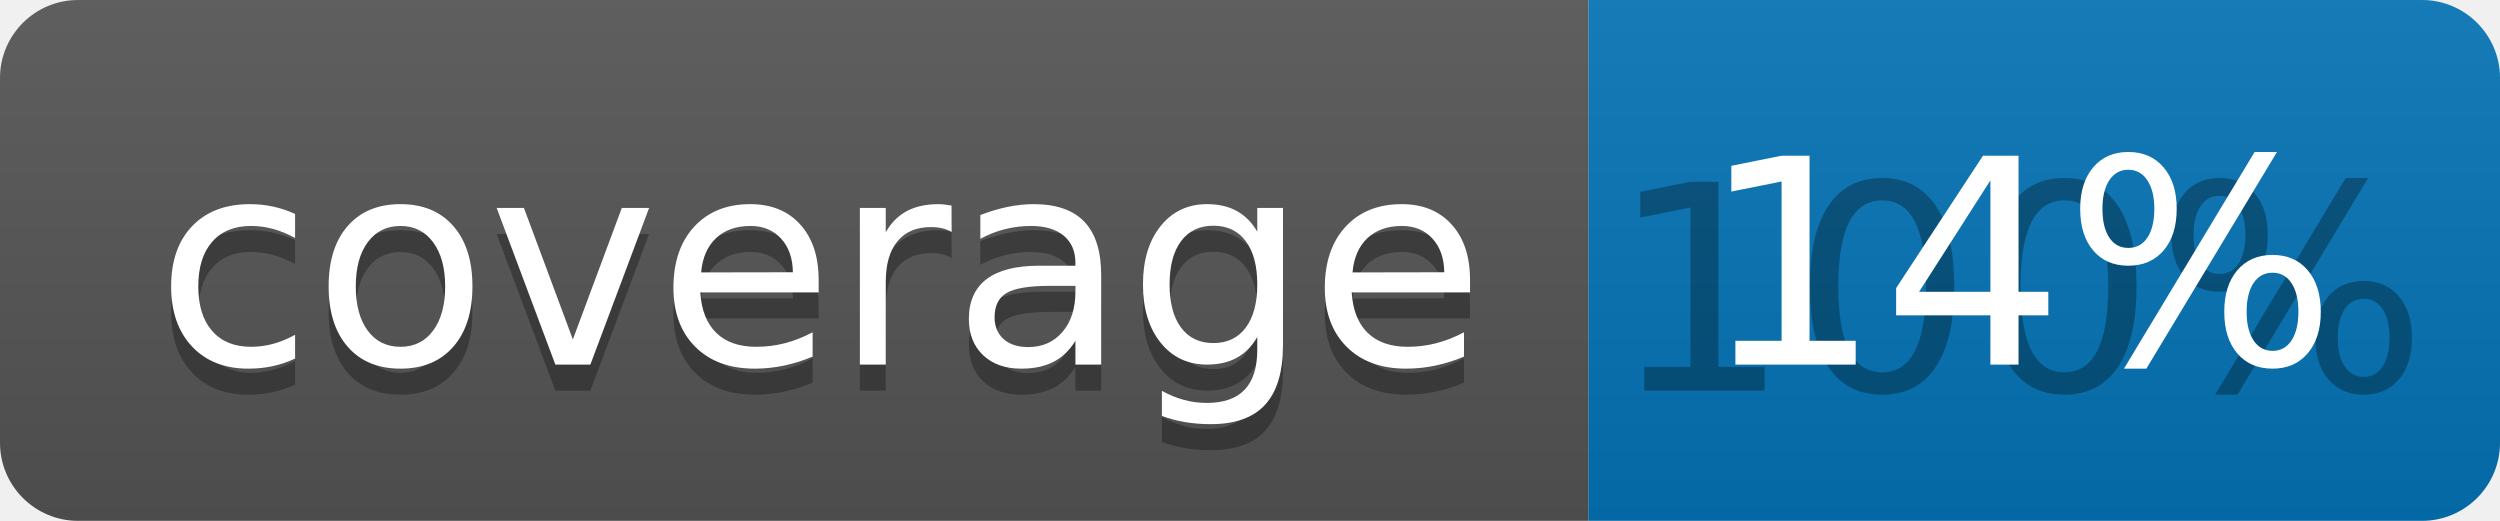
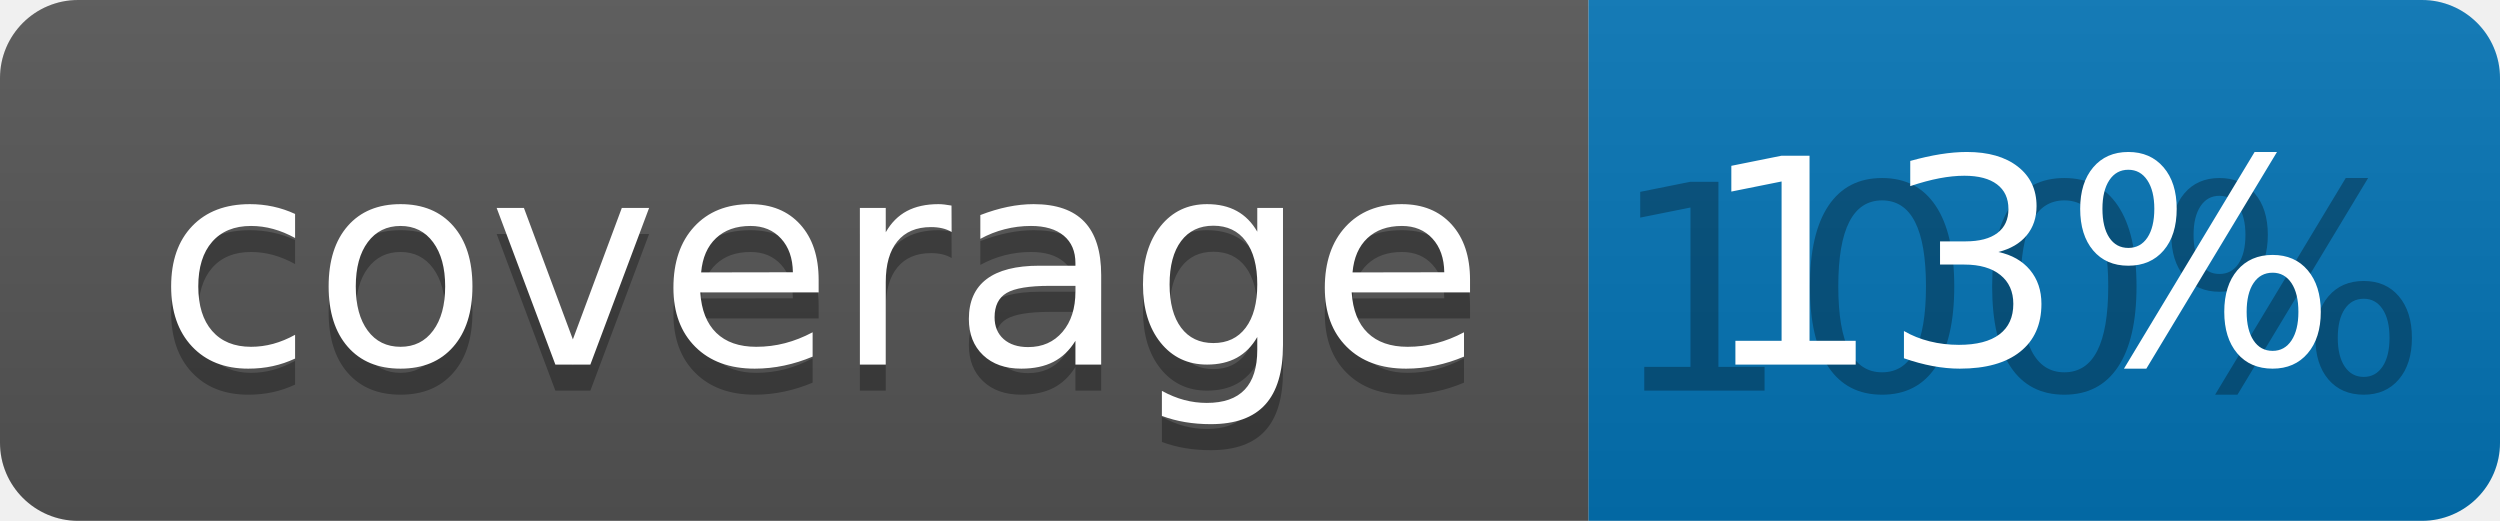
<svg xmlns="http://www.w3.org/2000/svg" width="96" height="20">
  <linearGradient id="b" x2="0" y2="100%">
    <stop offset="0" stop-color="#bbb" stop-opacity=".1" />
    <stop offset="1" stop-opacity=".1" />
  </linearGradient>
  <clipPath id="a">
    <rect width="96" height="20" rx="3" fill="#fff" />
  </clipPath>
  <g clip-path="url(#a)">
    <path fill="#555" d="M0 0h61v20H0z" />
    <path fill="#0374B5" d="M61 0h35v20H61z" />
    <path fill="url(#b)" d="M0 0h96v20H0z" />
  </g>
  <g fill="#fff" text-anchor="middle" font-family="DejaVu Sans,Verdana,Geneva,sans-serif" font-size="110">
    <text x="315" y="150" fill="#010101" fill-opacity=".3" transform="scale(.1)" textLength="510">coverage</text>
    <text x="315" y="140" transform="scale(.1)" textLength="510">coverage</text>
    <text x="775" y="150" fill="#010101" fill-opacity=".3" transform="scale(.1)" textLength="250">100%</text>
-     <text x="775" y="140" transform="scale(.1)" textLength="250">14%</text>
+     <text x="775" y="140" transform="scale(.1)" textLength="250">13%</text>
  </g>
</svg>
